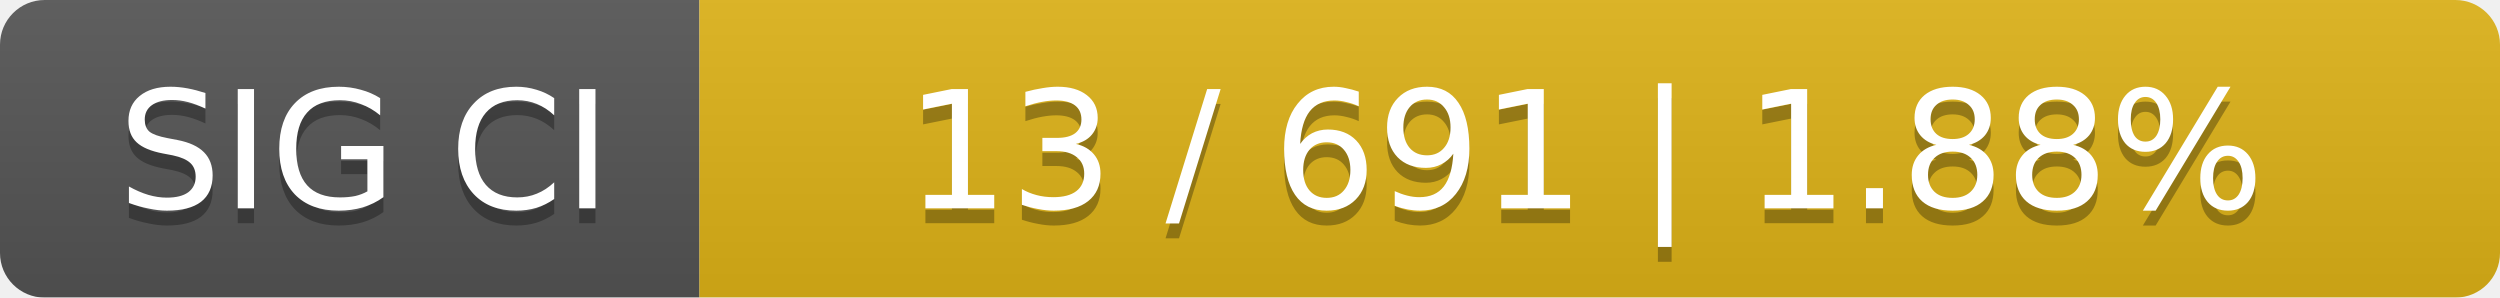
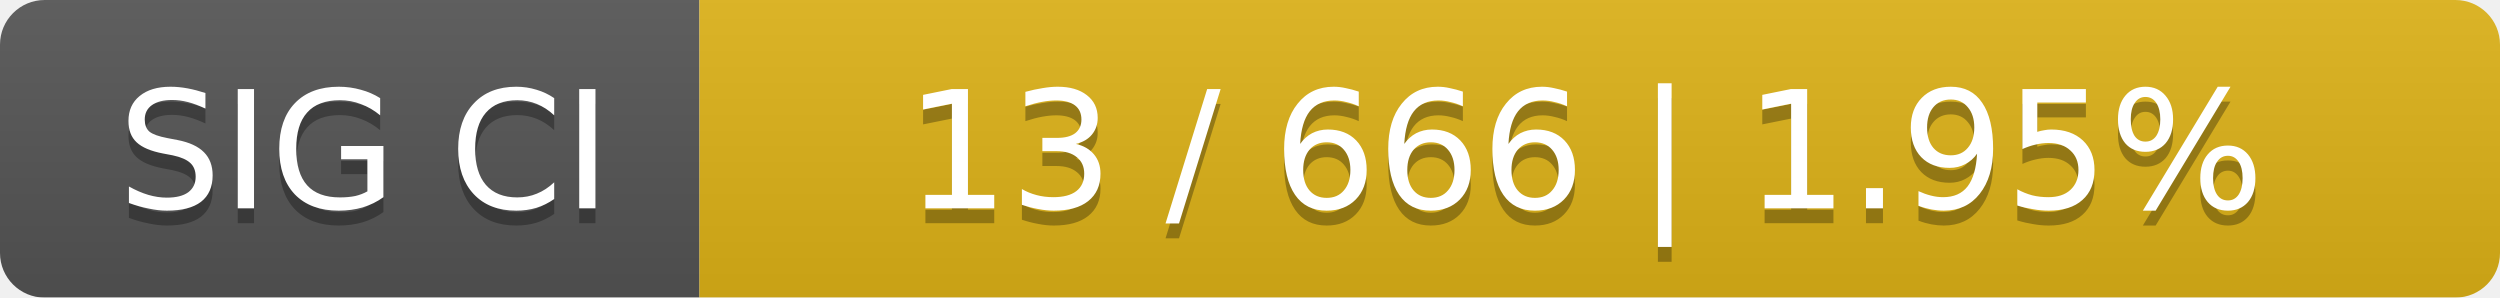
<svg xmlns="http://www.w3.org/2000/svg" width="168" height="20">
  <linearGradient id="smooth" x2="0" y2="100%">
    <stop offset="0" stop-color="#bbb" stop-opacity=".1" />
    <stop offset="1" stop-opacity=".1" />
  </linearGradient>
  <mask id="round">
    <rect width="168" height="20" rx="3" fill="#fff" />
  </mask>
  <g mask="url(#round)">
    <rect width="47" height="20" fill="#555" />
    <rect x="47" width="121" height="20" fill="#dfb317" />
    <rect width="168" height="20" fill="url(#smooth)" />
  </g>
  <g fill="#fff" text-anchor="middle" font-family="DejaVu Sans,Verdana,Geneva,sans-serif" font-size="11">
    <text x="24.5" y="15" fill="#010101" fill-opacity=".3">SIG CI</text>
    <text x="24.5" y="14">SIG CI</text>
-     <text x="106.5" y="15" fill="#010101" fill-opacity=".3">13 / 691    |    1.88%</text>
-     <text x="106.5" y="14">13 / 691    |    1.88%</text>
+     <text x="106.5" y="15" fill="#010101" fill-opacity=".3">13 / 666    |    1.95%</text>
+     <text x="106.5" y="14">13 / 666    |    1.95%</text>
  </g>
</svg>
